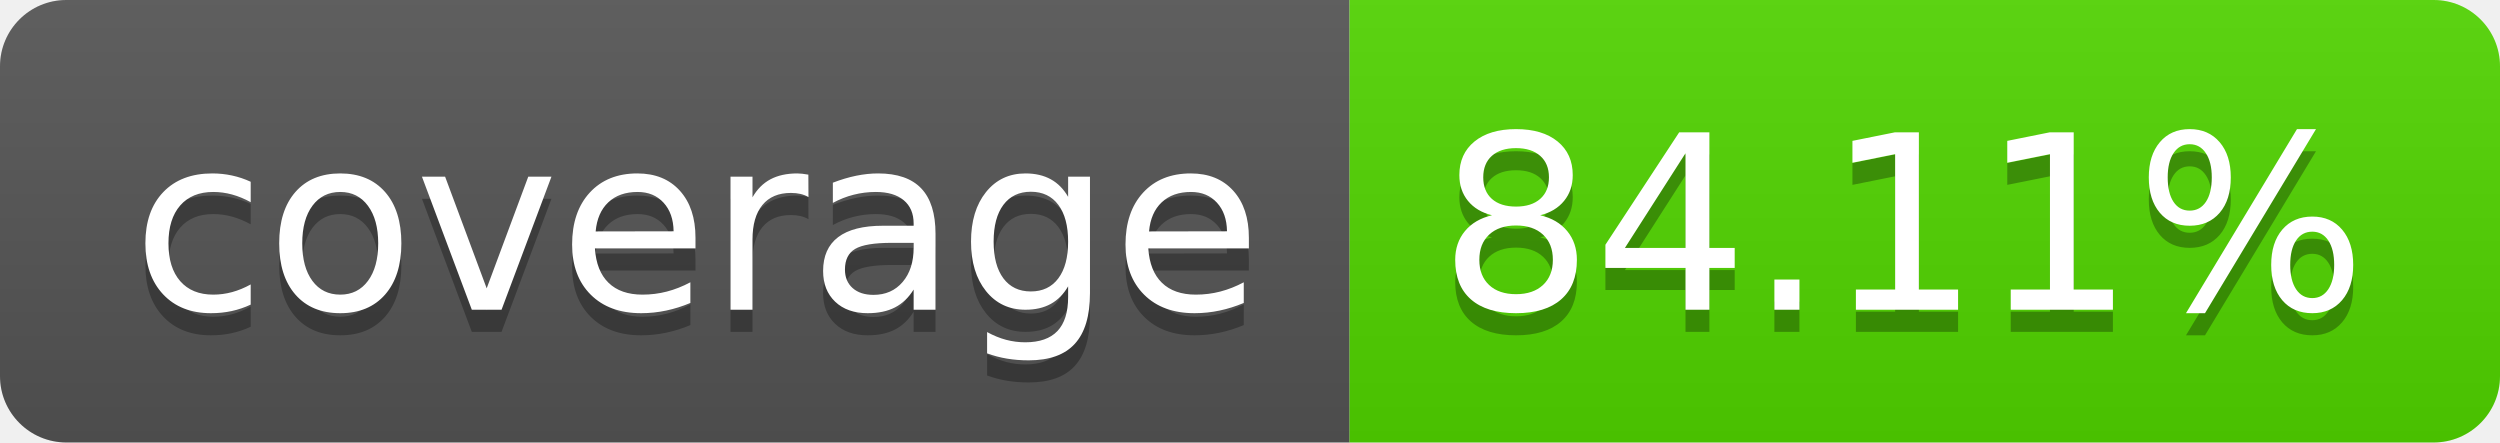
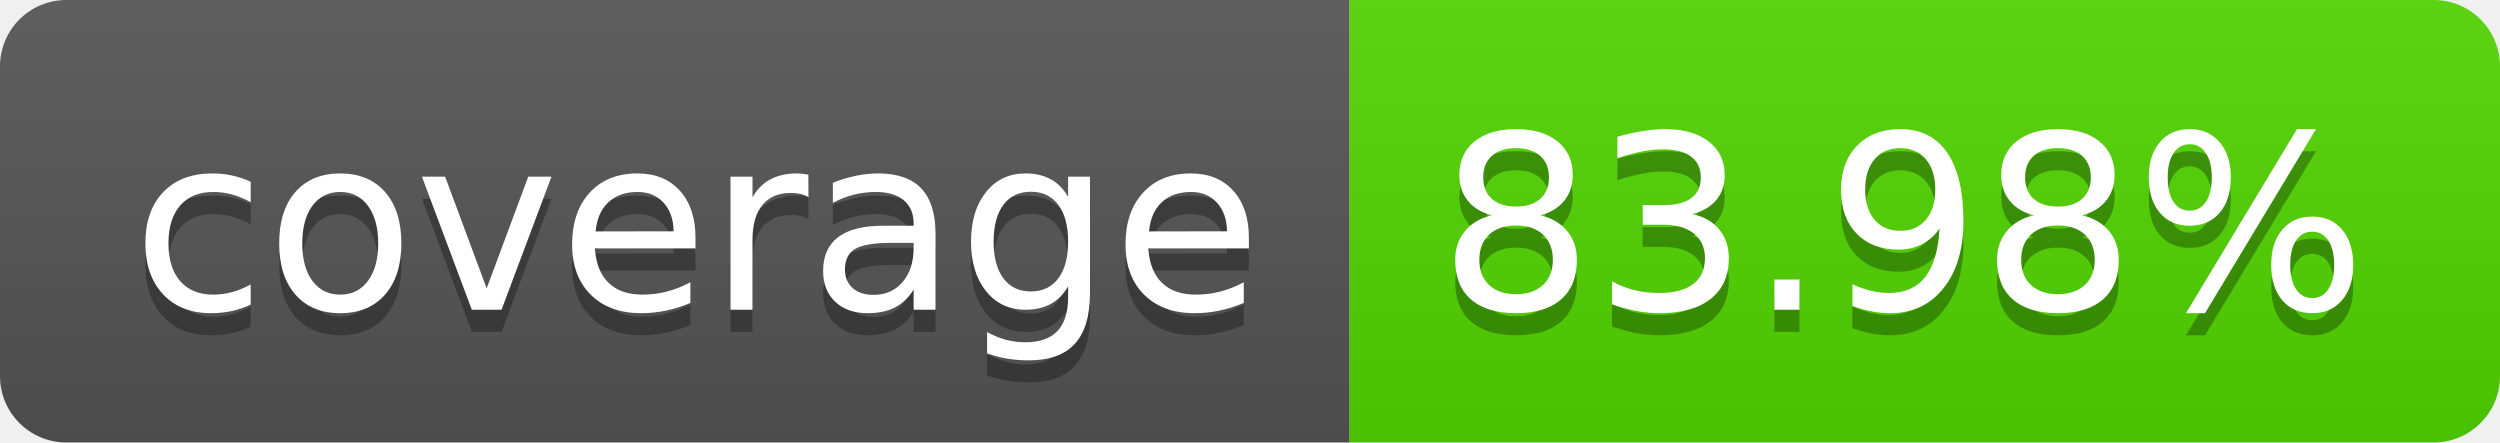
<svg xmlns="http://www.w3.org/2000/svg" width="113.0" height="20">
  <linearGradient id="smooth" x2="0" y2="100%">
    <stop offset="0" stop-color="#bbb" stop-opacity=".1" />
    <stop offset="1" stop-opacity=".1" />
  </linearGradient>
  <clipPath id="round">
    <rect width="113.0" height="20" rx="3" fill="#fff" />
  </clipPath>
  <g clip-path="url(#round)">
    <rect width="61.0" height="20" fill="#555" />
    <rect x="61.0" width="52.0" height="20" fill="#51d600" />
    <rect width="113.0" height="20" fill="url(#smooth)" />
  </g>
  <g fill="#fff" text-anchor="middle" font-family="DejaVu Sans,Verdana,Geneva,sans-serif" font-size="110">
    <text x="315.0" y="150" fill="#010101" fill-opacity=".3" transform="scale(0.1)" textLength="510.0" lengthAdjust="spacing">coverage</text>
    <text x="315.0" y="140" transform="scale(0.1)" textLength="510.0" lengthAdjust="spacing">coverage</text>
-     <text x="860.0" y="150" fill="#010101" fill-opacity=".3" transform="scale(0.1)" textLength="420.0" lengthAdjust="spacing">84.11%</text>
-     <text x="860.0" y="140" transform="scale(0.1)" textLength="420.0" lengthAdjust="spacing">84.11%</text>
+     <text x="860.0" y="150" fill="#010101" fill-opacity=".3" transform="scale(0.1)" textLength="420.0" lengthAdjust="spacing">83.98%</text>
+     <text x="860.0" y="140" transform="scale(0.1)" textLength="420.0" lengthAdjust="spacing">83.98%</text>
  </g>
</svg>
